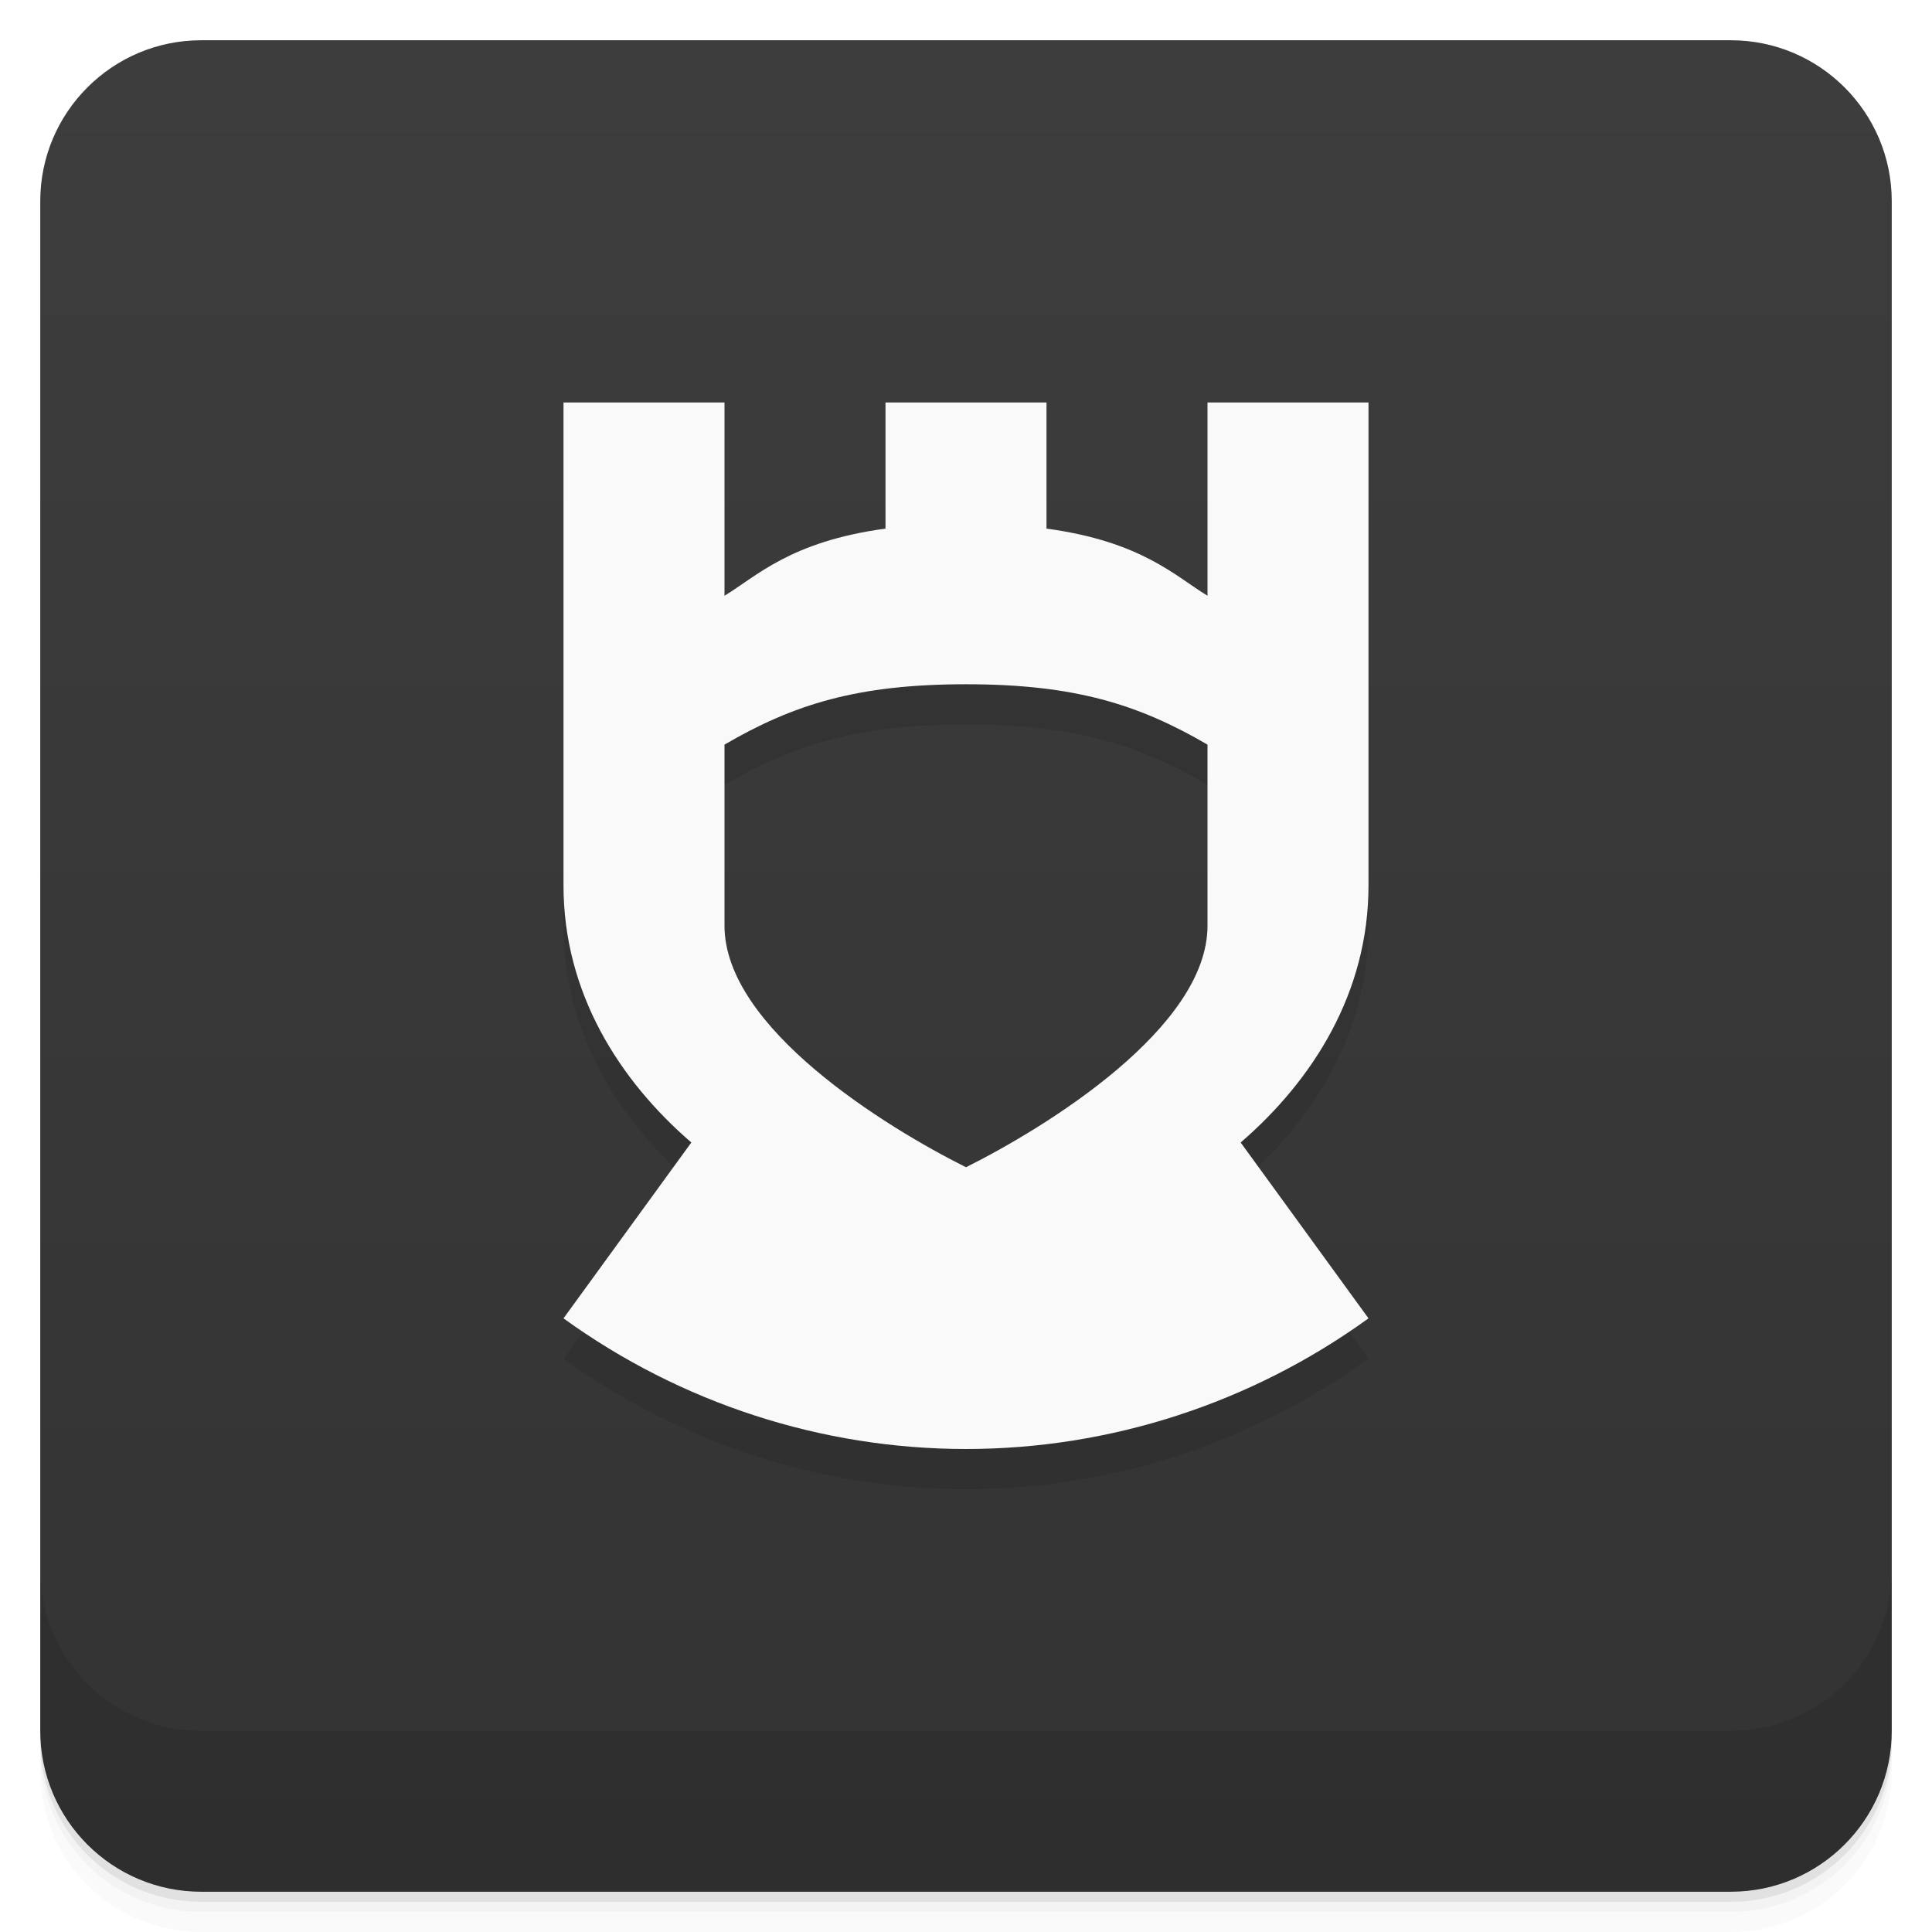
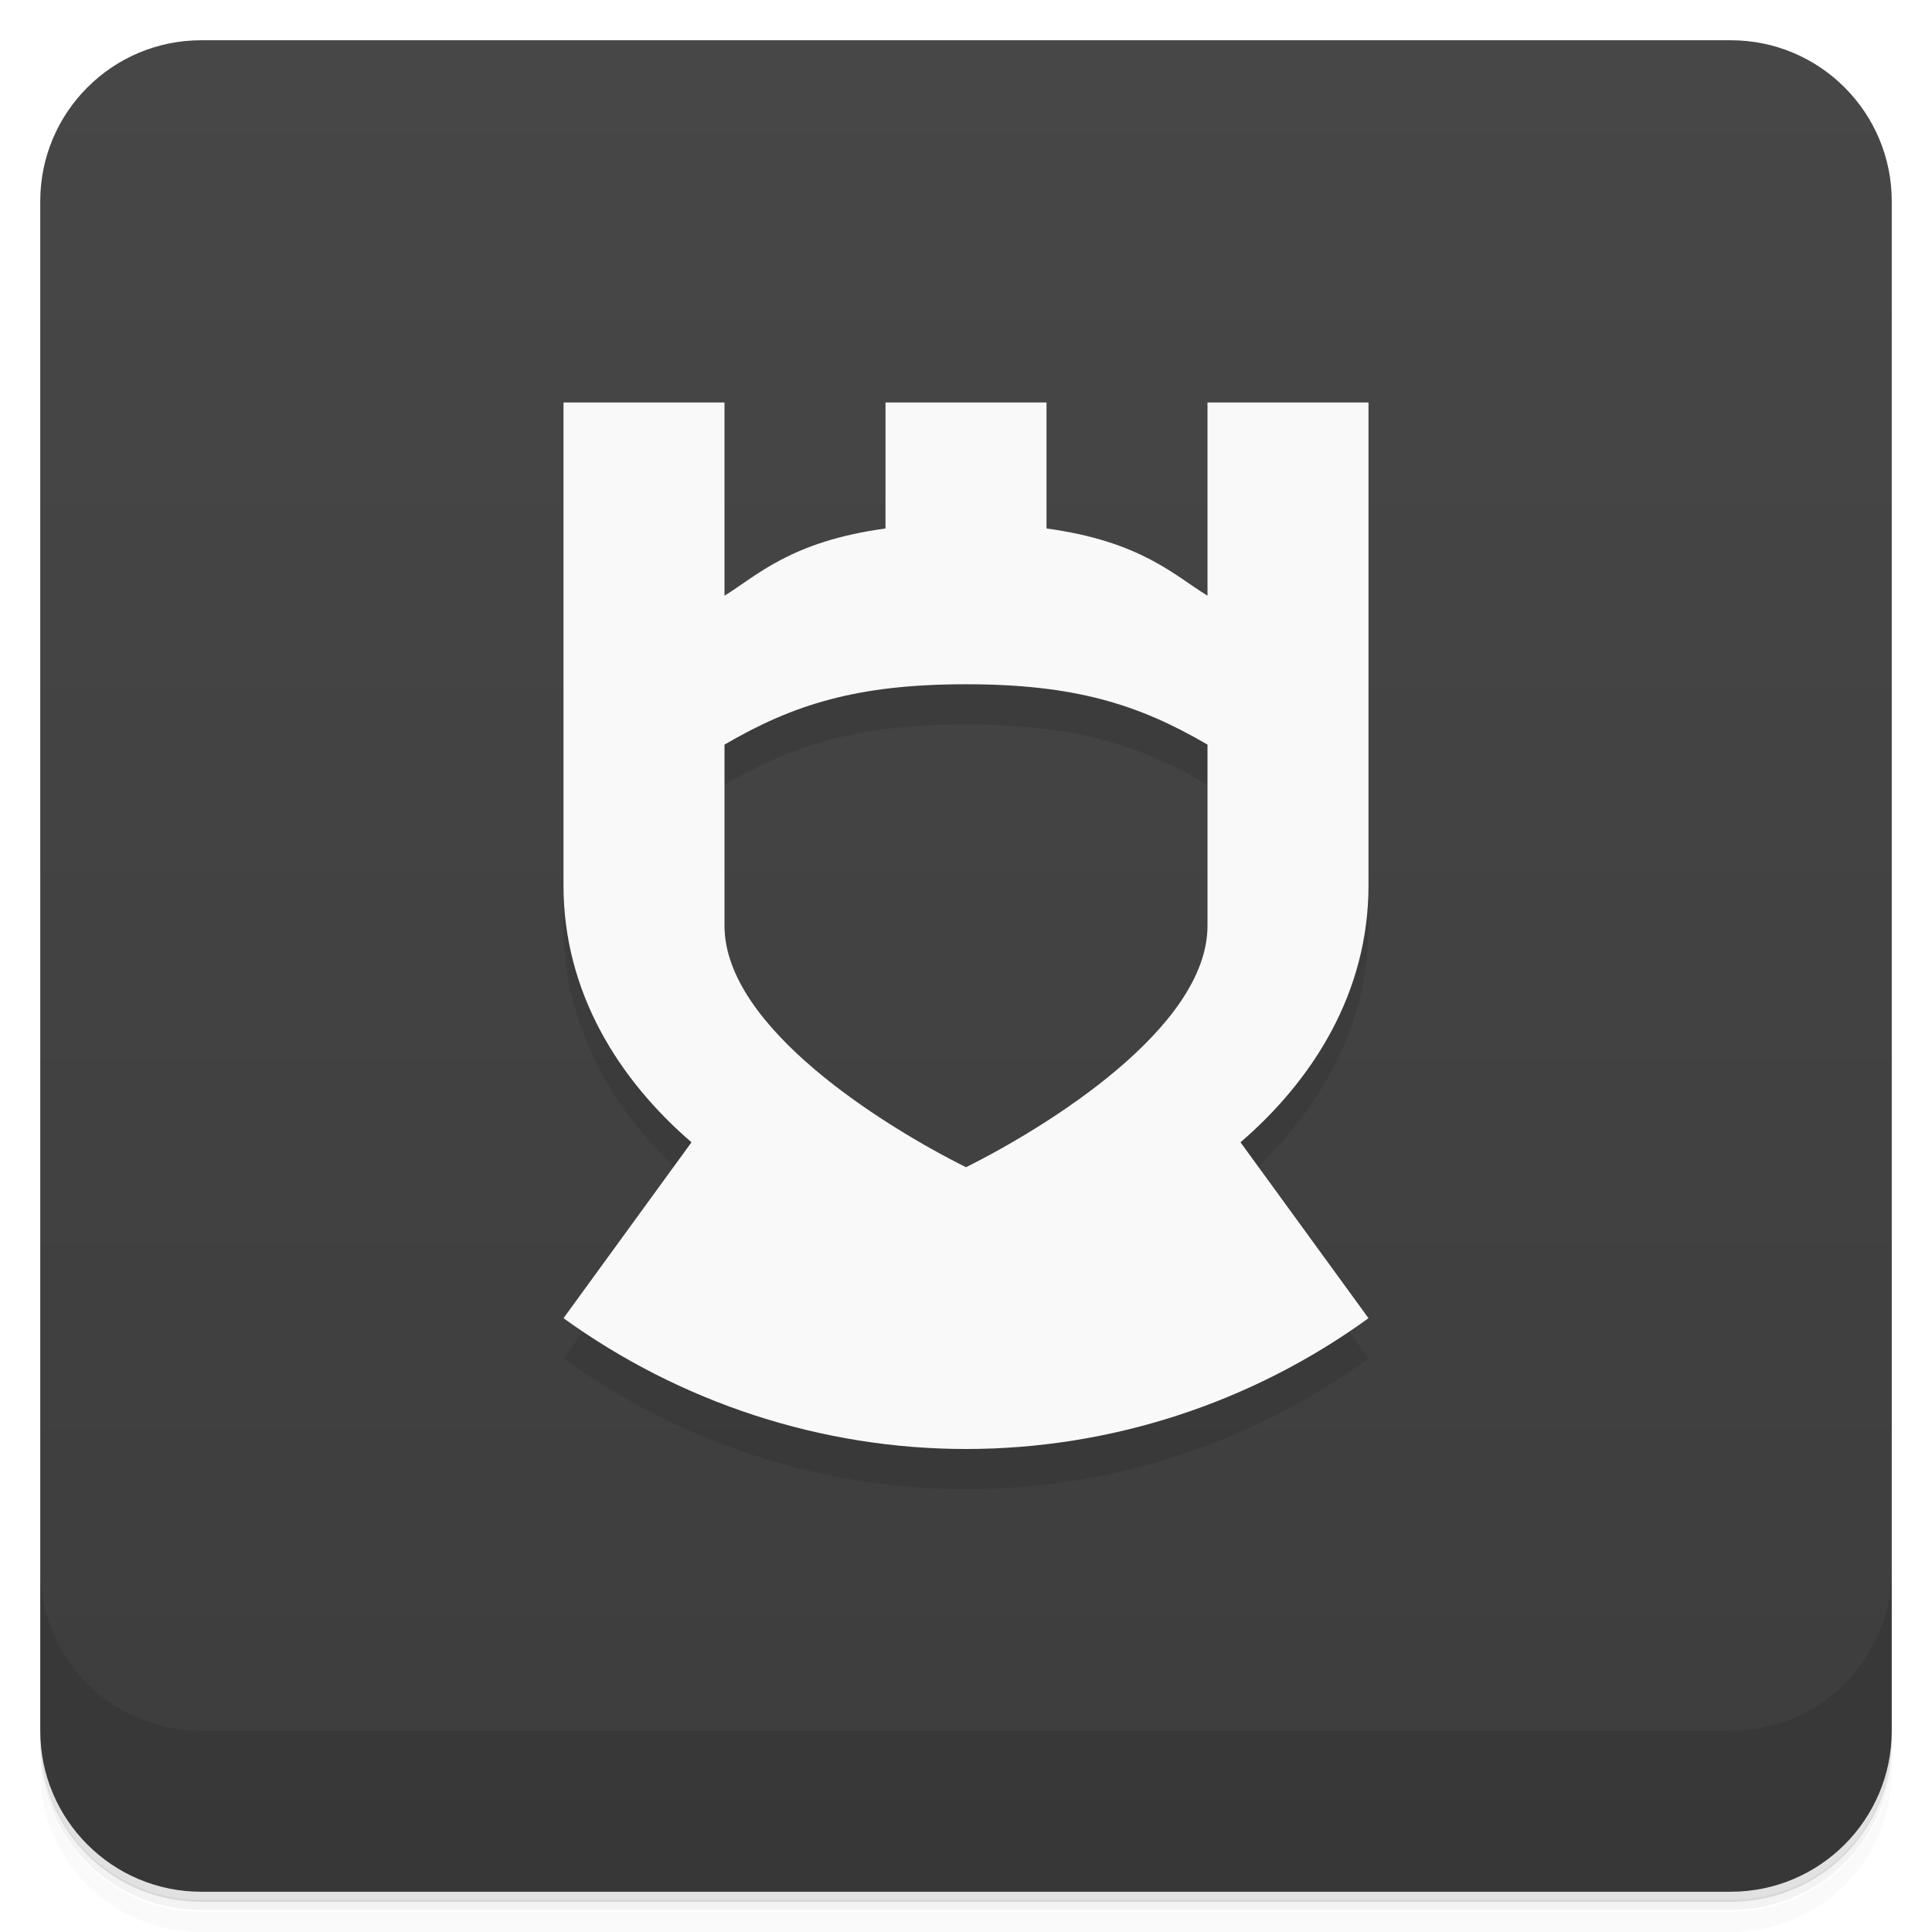
<svg xmlns="http://www.w3.org/2000/svg" width="48" height="48" version="1.1" viewBox="0 0 48 48">
  <defs>
    <linearGradient id="linearGradient4220" x1="1" x2="47" gradientTransform="translate(-48 .00221)" gradientUnits="userSpaceOnUse">
-       <stop style="stop-color:#333" offset="0" />
-       <stop style="stop-color:#3d3d3d" offset="1" />
+       <stop style="stop-color:#3d3d3d" offset="0" />
+       <stop style="stop-color:#474747" offset="1" />
    </linearGradient>
  </defs>
-   <path d="m1 43v0.25c0 2.216 1.784 4 4 4h38c2.216 0 4-1.784 4-4v-0.25c0 2.216-1.784 4-4 4h-38c-2.216 0-4-1.784-4-4zm0 0.5v0.5c0 2.216 1.784 4 4 4h38c2.216 0 4-1.784 4-4v-0.5c0 2.216-1.784 4-4 4h-38c-2.216 0-4-1.784-4-4z" style="opacity:.02" />
-   <path d="m1 43.25v0.25c0 2.216 1.784 4 4 4h38c2.216 0 4-1.784 4-4v-0.25c0 2.216-1.784 4-4 4h-38c-2.216 0-4-1.784-4-4z" style="opacity:.05" />
-   <path d="m1 43v0.25c0 2.216 1.784 4 4 4h38c2.216 0 4-1.784 4-4v-0.25c0 2.216-1.784 4-4 4h-38c-2.216 0-4-1.784-4-4z" style="opacity:.1" />
+   <path d="m1 43v0.25c0 2.22 1.78 4 4 4h38c2.22 0 4-1.78 4-4v-0.25c0 2.22-1.78 4-4 4h-38c-2.22 0-4-1.78-4-4zm0 0.5v0.5c0 2.22 1.78 4 4 4h38c2.22 0 4-1.78 4-4v-0.5c0 2.22-1.78 4-4 4h-38c-2.22 0-4-1.78-4-4z" style="opacity:.02" />
+   <path d="m1 43.2v0.25c0 2.22 1.78 4 4 4h38c2.22 0 4-1.78 4-4v-0.25c0 2.22-1.78 4-4 4h-38c-2.22 0-4-1.78-4-4z" style="opacity:.05" />
+   <path d="m1 43v0.25c0 2.22 1.78 4 4 4h38c2.22 0 4-1.78 4-4v-0.25c0 2.22-1.78 4-4 4h-38c-2.22 0-4-1.78-4-4z" style="opacity:.1" />
  <rect transform="rotate(-90)" x="-47" y="1" width="46" height="46" rx="4" style="fill:url(#linearGradient4220)" />
-   <g transform="translate(0,-1004.4)">
-     <path d="m1 1043.4v4c0 2.216 1.784 4 4 4h38c2.216 0 4-1.784 4-4v-4c0 2.216-1.784 4-4 4h-38c-2.216 0-4-1.784-4-4z" style="opacity:.1" />
-   </g>
-   <path d="m14 11v12c0 2.663 1.38 4.835 3.176 6.385l-3.176 4.369c2.909 2.104 6.409 3.246 10 3.246s7.091-1.142 10-3.246l-3.176-4.369c1.796-1.55 3.176-3.722 3.176-6.385v-12h-4v4.801c-0.804-0.487-1.636-1.347-4-1.668v-3.133h-4v3.133c-2.364 0.321-3.196 1.181-4 1.668v-4.801zm10 7c2.696 0 4.286 0.5 6 1.5v4.5c0 2.536-4 5-6 6-2-1-6-3.464-6-6v-4.5c1.714-1 3.304-1.5 6-1.5z" style="opacity:.1" />
-   <path d="m14 10v12c0 2.663 1.38 4.835 3.176 6.385l-3.176 4.369c2.909 2.104 6.409 3.246 10 3.246s7.091-1.142 10-3.246l-3.176-4.369c1.796-1.55 3.176-3.722 3.176-6.385v-12h-4v4.801c-0.804-0.487-1.636-1.347-4-1.668v-3.133h-4v3.133c-2.364 0.321-3.196 1.181-4 1.668v-4.801zm10 7c2.696 0 4.286 0.5 6 1.5v4.5c0 2.536-4 5-6 6-2-1-6-3.464-6-6v-4.5c1.714-1 3.304-1.5 6-1.5z" style="fill:#f9f9f9" />
+   <path d="m1 39v4c0 2.22 1.78 4 4 4h38c2.22 0 4-1.78 4-4v-4c0 2.22-1.78 4-4 4h-38c-2.22 0-4-1.78-4-4z" style="opacity:.1" />
+   <path d="m14 16v7c0 2.66 1.38 4.83 3.18 6.38l-3.18 4.37c2.91 2.1 6.41 3.25 10 3.25s7.09-1.14 10-3.25l-3.18-4.37c1.8-1.55 3.18-3.72 3.18-6.38v-7zm10 2c2.7 0 4.29 0.5 6 1.5v4.5c0 2.54-4 5-6 6-2-1-6-3.46-6-6v-4.5c1.71-1 3.3-1.5 6-1.5z" style="opacity:.1" />
+   <path d="m14 10v12c0 2.66 1.38 4.83 3.18 6.38l-3.18 4.37c2.91 2.1 6.41 3.25 10 3.25s7.09-1.14 10-3.25l-3.18-4.37c1.8-1.55 3.18-3.72 3.18-6.38v-12h-4v4.8c-0.804-0.487-1.64-1.35-4-1.67v-3.13h-4v3.13c-2.36 0.321-3.2 1.18-4 1.67v-4.8zm10 7c2.7 0 4.29 0.5 6 1.5v4.5c0 2.54-4 5-6 6-2-1-6-3.46-6-6v-4.5c1.71-1 3.3-1.5 6-1.5z" style="fill:#f9f9f9" />
</svg>
